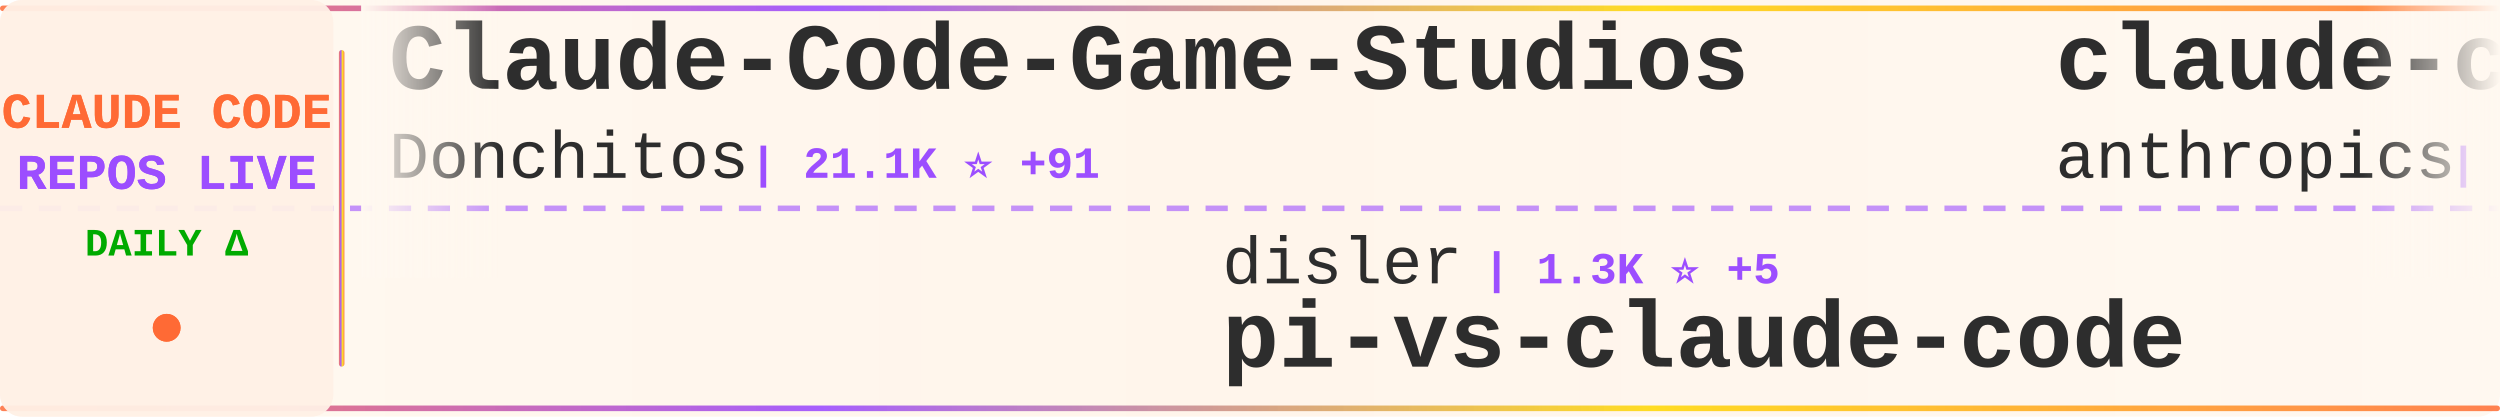
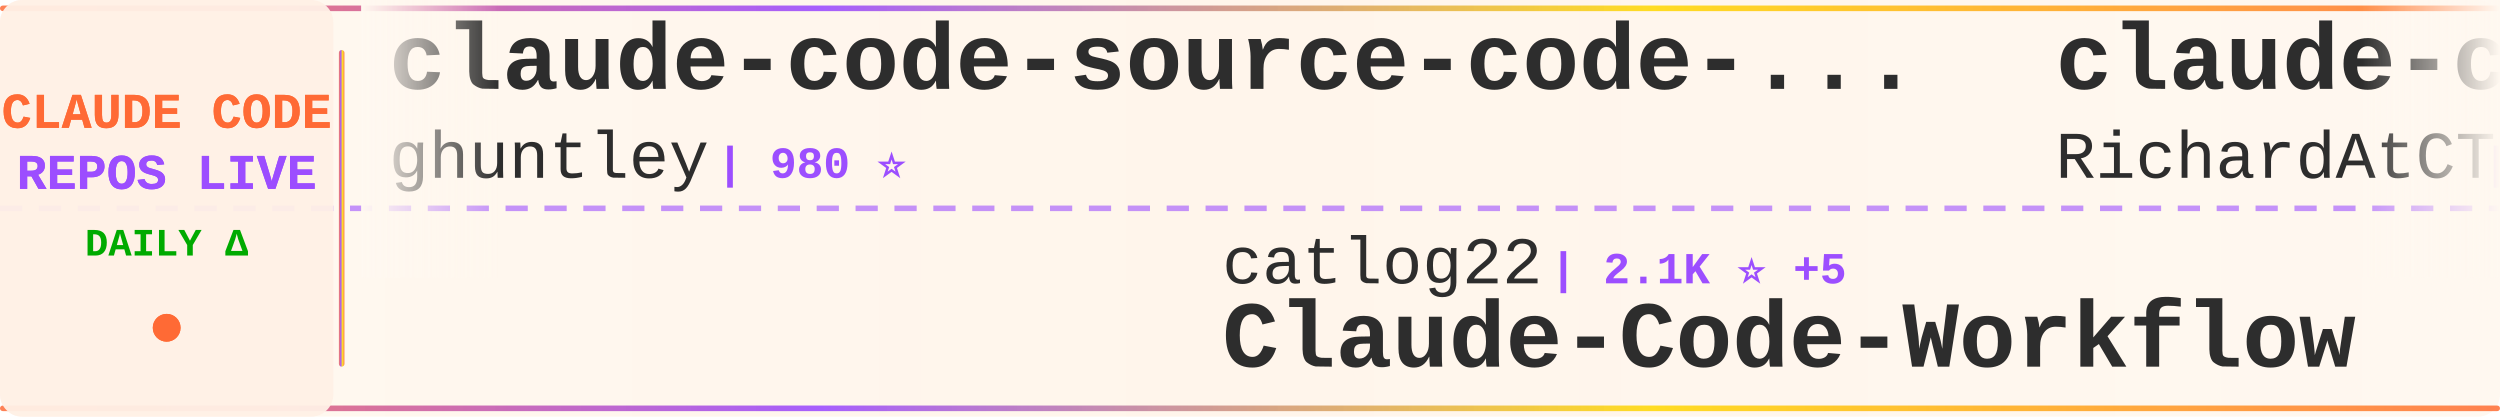
<svg xmlns="http://www.w3.org/2000/svg" width="900" height="150">
  <defs>
    <linearGradient id="tickerBg" x1="0%" y1="0%" x2="100%" y2="0%">
      <stop offset="0%" style="stop-color:#fff8f0;stop-opacity:0.98" />
      <stop offset="50%" style="stop-color:#fff5eb;stop-opacity:1" />
      <stop offset="100%" style="stop-color:#fff8f0;stop-opacity:0.98" />
    </linearGradient>
    <linearGradient id="borderGrad" x1="0%" y1="0%" x2="100%" y2="0%">
      <stop offset="0%" style="stop-color:#FF6B35;stop-opacity:0.85">
        <animate attributeName="stop-opacity" values="0.85;1;0.85" dur="2s" repeatCount="indefinite" />
      </stop>
      <stop offset="33%" style="stop-color:#9C4EFF;stop-opacity:0.9">
        <animate attributeName="stop-opacity" values="0.9;1;0.9" dur="2.2s" repeatCount="indefinite" />
      </stop>
      <stop offset="66%" style="stop-color:#FFD700;stop-opacity:0.85">
        <animate attributeName="stop-opacity" values="0.85;1;0.85" dur="1.8s" repeatCount="indefinite" />
      </stop>
      <stop offset="100%" style="stop-color:#FF6B35;stop-opacity:0.85">
        <animate attributeName="stop-opacity" values="0.85;1;0.85" dur="2s" repeatCount="indefinite" />
      </stop>
    </linearGradient>
    <filter id="textGlow">
      <feGaussianBlur stdDeviation="0.15" result="coloredBlur" />
      <feMerge>
        <feMergeNode in="coloredBlur" />
        <feMergeNode in="SourceGraphic" />
      </feMerge>
    </filter>
    <filter id="metricGlow">
      <feGaussianBlur stdDeviation="0.2" result="coloredBlur" />
      <feMerge>
        <feMergeNode in="coloredBlur" />
        <feMergeNode in="SourceGraphic" />
      </feMerge>
    </filter>
    <linearGradient id="leftFade" x1="0%" y1="0%" x2="100%" y2="0%">
      <stop offset="0%" style="stop-color:#fff8f0;stop-opacity:1" />
      <stop offset="100%" style="stop-color:#fff8f0;stop-opacity:0" />
    </linearGradient>
    <linearGradient id="rightFade" x1="0%" y1="0%" x2="100%" y2="0%">
      <stop offset="0%" style="stop-color:#fff8f0;stop-opacity:0" />
      <stop offset="100%" style="stop-color:#fff8f0;stop-opacity:1" />
    </linearGradient>
  </defs>
  <rect width="900" height="150" fill="url(#tickerBg)" rx="8" />
  <rect x="0" y="2" width="900" height="2" fill="url(#borderGrad)" rx="1" />
  <rect x="0" y="146" width="900" height="2" fill="url(#borderGrad)" rx="1" />
  <line x1="0" y1="75" x2="900" y2="75" stroke="#9C4EFF" stroke-width="2" stroke-dasharray="8 6" opacity="0.6" />
  <rect x="0" y="0" width="120" height="150" fill="#fff0e6" opacity="0.95" rx="8" />
  <text x="60" y="46" font-family="'Courier New', monospace" font-size="18" font-weight="bold" fill="#FF6B35" text-anchor="middle" filter="url(#textGlow)">
    CLAUDE CODE
  </text>
  <text x="60" y="68" font-family="'Courier New', monospace" font-size="18" font-weight="bold" fill="#9C4EFF" text-anchor="middle" filter="url(#textGlow)">
    REPOS LIVE
  </text>
  <text x="60" y="92" font-family="'Courier New', monospace" font-size="14" font-weight="bold" fill="#00aa00" text-anchor="middle">
    DAILY Δ
  </text>
  <circle cx="60" cy="118" r="5" fill="#FF6B35" filter="url(#metricGlow)">
    <animate attributeName="r" values="4;6;4" dur="1.5s" repeatCount="indefinite" />
    <animate attributeName="opacity" values="0.6;1;0.6" dur="1.5s" repeatCount="indefinite" />
  </circle>
  <rect x="122" y="18" width="2" height="114" fill="url(#borderGrad)" rx="1" />
  <clipPath id="tickerClip">
    <rect x="130" y="0" width="770" height="150" />
  </clipPath>
  <g clip-path="url(#tickerClip)">
    <g id="tickerItems">
      <animateTransform attributeName="transform" attributeType="XML" type="translate" from="0 0" to="-3000 0" dur="54s" repeatCount="indefinite" />
      <g transform="translate(0, 0)">
-         <text x="140" y="32" font-family="'Courier New', monospace" font-size="34" font-weight="bold" fill="#2d2d2d">Claude-Code-Game-Studios</text>
-         <text x="140" y="64" font-family="'Courier New', monospace" font-size="24" font-weight="normal" fill="#2d2d2d" opacity="1.0">Donchitos</text>
-         <text x="270" y="64" font-family="'Courier New', monospace" font-size="16" font-weight="bold" fill="#9C4EFF"> | 21.1K ⭐ +91</text>
+         <text x="140" y="32" font-family="'Courier New', monospace" font-size="34" font-weight="bold" fill="#2d2d2d">claude-code-source-code-...</text>
+         <text x="140" y="64" font-family="'Courier New', monospace" font-size="24" font-weight="normal" fill="#2d2d2d" opacity="1.0">ghuntley</text>
+         <text x="258" y="64" font-family="'Courier New', monospace" font-size="16" font-weight="bold" fill="#9C4EFF"> | 980 ⭐</text>
      </g>
      <g transform="translate(300, 0)">
-         <text x="140" y="102" font-family="'Courier New', monospace" font-size="24" font-weight="normal" fill="#2d2d2d" opacity="1.0">disler</text>
-         <text x="234" y="102" font-family="'Courier New', monospace" font-size="16" font-weight="bold" fill="#9C4EFF"> | 1.3K ⭐ +5</text>
-         <text x="140" y="132" font-family="'Courier New', monospace" font-size="34" font-weight="bold" fill="#2d2d2d">pi-vs-claude-code</text>
+         <text x="140" y="102" font-family="'Courier New', monospace" font-size="24" font-weight="normal" fill="#2d2d2d" opacity="1.0">catlog22</text>
+         <text x="258" y="102" font-family="'Courier New', monospace" font-size="16" font-weight="bold" fill="#9C4EFF"> | 2.1K ⭐ +5</text>
+         <text x="140" y="132" font-family="'Courier New', monospace" font-size="34" font-weight="bold" fill="#2d2d2d">Claude-Code-Workflow</text>
      </g>
      <g transform="translate(600, 0)">
-         <text x="140" y="32" font-family="'Courier New', monospace" font-size="34" font-weight="bold" fill="#2d2d2d">claude-code-security-rev...</text>
-         <text x="140" y="64" font-family="'Courier New', monospace" font-size="24" font-weight="normal" fill="#2d2d2d" opacity="1.0">anthropics</text>
-         <text x="282" y="64" font-family="'Courier New', monospace" font-size="16" font-weight="bold" fill="#9C4EFF"> | 5.1K ⭐ +86</text>
+         <text x="140" y="32" font-family="'Courier New', monospace" font-size="34" font-weight="bold" fill="#2d2d2d">claude-code-telegram</text>
+         <text x="140" y="64" font-family="'Courier New', monospace" font-size="24" font-weight="normal" fill="#2d2d2d" opacity="1.0">RichardAtCT</text>
+         <text x="294" y="64" font-family="'Courier New', monospace" font-size="16" font-weight="bold" fill="#9C4EFF"> | 2.7K ⭐ +4</text>
      </g>
      <g transform="translate(900, 0)">
-         <text x="140" y="102" font-family="'Courier New', monospace" font-size="24" font-weight="normal" fill="#2d2d2d" opacity="1.0">RichardAtCT</text>
-         <text x="294" y="102" font-family="'Courier New', monospace" font-size="16" font-weight="bold" fill="#9C4EFF"> | 2.7K ⭐ +4</text>
-         <text x="140" y="132" font-family="'Courier New', monospace" font-size="34" font-weight="bold" fill="#2d2d2d">claude-code-telegram</text>
+         <text x="140" y="102" font-family="'Courier New', monospace" font-size="24" font-weight="normal" fill="#2d2d2d" opacity="1.0">ponponon</text>
+         <text x="258" y="102" font-family="'Courier New', monospace" font-size="16" font-weight="bold" fill="#9C4EFF"> | 2.3K ⭐</text>
+         <text x="140" y="132" font-family="'Courier New', monospace" font-size="34" font-weight="bold" fill="#2d2d2d">claude_code_src</text>
      </g>
      <g transform="translate(1200, 0)">
-         <text x="140" y="32" font-family="'Courier New', monospace" font-size="34" font-weight="bold" fill="#2d2d2d">learn-claude-code</text>
-         <text x="140" y="64" font-family="'Courier New', monospace" font-size="24" font-weight="normal" fill="#2d2d2d" opacity="1.0">shareAI-lab</text>
-         <text x="294" y="64" font-family="'Courier New', monospace" font-size="16" font-weight="bold" fill="#9C4EFF"> | 65.4K ⭐ +237</text>
+         <text x="140" y="32" font-family="'Courier New', monospace" font-size="34" font-weight="bold" fill="#2d2d2d">claude-code-showcase</text>
+         <text x="140" y="64" font-family="'Courier New', monospace" font-size="24" font-weight="normal" fill="#2d2d2d" opacity="1.0">ChrisWiles</text>
+         <text x="282" y="64" font-family="'Courier New', monospace" font-size="16" font-weight="bold" fill="#9C4EFF"> | 5.9K ⭐ +2</text>
      </g>
      <g transform="translate(1500, 0)">
-         <text x="140" y="102" font-family="'Courier New', monospace" font-size="24" font-weight="normal" fill="#2d2d2d" opacity="1.0">chauncygu</text>
-         <text x="270" y="102" font-family="'Courier New', monospace" font-size="16" font-weight="bold" fill="#9C4EFF"> | 2.6K ⭐ +6</text>
-         <text x="140" y="132" font-family="'Courier New', monospace" font-size="34" font-weight="bold" fill="#2d2d2d">collection-claude-code-s...</text>
+         <text x="140" y="102" font-family="'Courier New', monospace" font-size="24" font-weight="normal" fill="#2d2d2d" opacity="1.0">anthropics</text>
+         <text x="282" y="102" font-family="'Courier New', monospace" font-size="16" font-weight="bold" fill="#9C4EFF"> | 7.9K ⭐ +5</text>
+         <text x="140" y="132" font-family="'Courier New', monospace" font-size="34" font-weight="bold" fill="#2d2d2d">claude-code-action</text>
      </g>
      <g transform="translate(1800, 0)">
-         <text x="140" y="32" font-family="'Courier New', monospace" font-size="34" font-weight="bold" fill="#2d2d2d">claude-code-source-build</text>
-         <text x="140" y="64" font-family="'Courier New', monospace" font-size="24" font-weight="normal" fill="#2d2d2d" opacity="1.0">andrew-kramer-inno</text>
-         <text x="378" y="64" font-family="'Courier New', monospace" font-size="16" font-weight="bold" fill="#9C4EFF"> | 592 ⭐</text>
+         <text x="140" y="32" font-family="'Courier New', monospace" font-size="34" font-weight="bold" fill="#2d2d2d">ECC</text>
+         <text x="140" y="64" font-family="'Courier New', monospace" font-size="24" font-weight="normal" fill="#2d2d2d" opacity="1.0">affaan-m</text>
+         <text x="258" y="64" font-family="'Courier New', monospace" font-size="16" font-weight="bold" fill="#9C4EFF"> | 210.4K ⭐ +950</text>
      </g>
      <g transform="translate(2100, 0)">
-         <text x="140" y="102" font-family="'Courier New', monospace" font-size="24" font-weight="normal" fill="#2d2d2d" opacity="1.0">affaan-m</text>
-         <text x="258" y="102" font-family="'Courier New', monospace" font-size="16" font-weight="bold" fill="#9C4EFF"> | 210.3K ⭐ +935</text>
-         <text x="140" y="132" font-family="'Courier New', monospace" font-size="34" font-weight="bold" fill="#2d2d2d">ECC</text>
+         <text x="140" y="102" font-family="'Courier New', monospace" font-size="24" font-weight="normal" fill="#2d2d2d" opacity="1.0">SeemSeam</text>
+         <text x="258" y="102" font-family="'Courier New', monospace" font-size="16" font-weight="bold" fill="#9C4EFF"> | 2.9K ⭐ +13</text>
+         <text x="140" y="132" font-family="'Courier New', monospace" font-size="34" font-weight="bold" fill="#2d2d2d">claude_codex_bridge</text>
      </g>
      <g transform="translate(2400, 0)">
-         <text x="140" y="32" font-family="'Courier New', monospace" font-size="34" font-weight="bold" fill="#2d2d2d">awesome-claude-code</text>
-         <text x="140" y="64" font-family="'Courier New', monospace" font-size="24" font-weight="normal" fill="#2d2d2d" opacity="1.0">jqueryscript</text>
-         <text x="306" y="64" font-family="'Courier New', monospace" font-size="16" font-weight="bold" fill="#9C4EFF"> | 412 ⭐ +2</text>
+         <text x="140" y="32" font-family="'Courier New', monospace" font-size="34" font-weight="bold" fill="#2d2d2d">claude-code-from-scratch</text>
+         <text x="140" y="64" font-family="'Courier New', monospace" font-size="24" font-weight="normal" fill="#2d2d2d" opacity="1.0">Windy3f3f3f3f</text>
+         <text x="318" y="64" font-family="'Courier New', monospace" font-size="16" font-weight="bold" fill="#9C4EFF"> | 1.4K ⭐ +7</text>
      </g>
      <g transform="translate(2700, 0)">
-         <text x="140" y="102" font-family="'Courier New', monospace" font-size="24" font-weight="normal" fill="#2d2d2d" opacity="1.0">ding113</text>
-         <text x="246" y="102" font-family="'Courier New', monospace" font-size="16" font-weight="bold" fill="#9C4EFF"> | 3.0K ⭐ +8</text>
-         <text x="140" y="132" font-family="'Courier New', monospace" font-size="34" font-weight="bold" fill="#2d2d2d">claude-code-hub</text>
+         <text x="140" y="102" font-family="'Courier New', monospace" font-size="24" font-weight="normal" fill="#2d2d2d" opacity="1.0">pedrohcgs</text>
+         <text x="270" y="102" font-family="'Courier New', monospace" font-size="16" font-weight="bold" fill="#9C4EFF"> | 1.2K ⭐ +4</text>
+         <text x="140" y="132" font-family="'Courier New', monospace" font-size="34" font-weight="bold" fill="#2d2d2d">claude-code-my-workflow</text>
      </g>
      <g transform="translate(3000, 0)">
-         <text x="140" y="32" font-family="'Courier New', monospace" font-size="34" font-weight="bold" fill="#2d2d2d">Claude-Code-Game-Studios</text>
-         <text x="140" y="64" font-family="'Courier New', monospace" font-size="24" font-weight="normal" fill="#2d2d2d" opacity="1.0">Donchitos</text>
-         <text x="270" y="64" font-family="'Courier New', monospace" font-size="16" font-weight="bold" fill="#9C4EFF"> | 21.1K ⭐ +91</text>
+         <text x="140" y="32" font-family="'Courier New', monospace" font-size="34" font-weight="bold" fill="#2d2d2d">claude-code-source-code-...</text>
+         <text x="140" y="64" font-family="'Courier New', monospace" font-size="24" font-weight="normal" fill="#2d2d2d" opacity="1.0">ghuntley</text>
+         <text x="258" y="64" font-family="'Courier New', monospace" font-size="16" font-weight="bold" fill="#9C4EFF"> | 980 ⭐</text>
      </g>
      <g transform="translate(3300, 0)">
-         <text x="140" y="102" font-family="'Courier New', monospace" font-size="24" font-weight="normal" fill="#2d2d2d" opacity="1.0">disler</text>
-         <text x="234" y="102" font-family="'Courier New', monospace" font-size="16" font-weight="bold" fill="#9C4EFF"> | 1.3K ⭐ +5</text>
-         <text x="140" y="132" font-family="'Courier New', monospace" font-size="34" font-weight="bold" fill="#2d2d2d">pi-vs-claude-code</text>
+         <text x="140" y="102" font-family="'Courier New', monospace" font-size="24" font-weight="normal" fill="#2d2d2d" opacity="1.0">catlog22</text>
+         <text x="258" y="102" font-family="'Courier New', monospace" font-size="16" font-weight="bold" fill="#9C4EFF"> | 2.1K ⭐ +5</text>
+         <text x="140" y="132" font-family="'Courier New', monospace" font-size="34" font-weight="bold" fill="#2d2d2d">Claude-Code-Workflow</text>
      </g>
      <g transform="translate(3600, 0)">
-         <text x="140" y="32" font-family="'Courier New', monospace" font-size="34" font-weight="bold" fill="#2d2d2d">claude-code-security-rev...</text>
-         <text x="140" y="64" font-family="'Courier New', monospace" font-size="24" font-weight="normal" fill="#2d2d2d" opacity="1.0">anthropics</text>
-         <text x="282" y="64" font-family="'Courier New', monospace" font-size="16" font-weight="bold" fill="#9C4EFF"> | 5.1K ⭐ +86</text>
+         <text x="140" y="32" font-family="'Courier New', monospace" font-size="34" font-weight="bold" fill="#2d2d2d">claude-code-telegram</text>
+         <text x="140" y="64" font-family="'Courier New', monospace" font-size="24" font-weight="normal" fill="#2d2d2d" opacity="1.0">RichardAtCT</text>
+         <text x="294" y="64" font-family="'Courier New', monospace" font-size="16" font-weight="bold" fill="#9C4EFF"> | 2.7K ⭐ +4</text>
      </g>
      <g transform="translate(3900, 0)">
-         <text x="140" y="102" font-family="'Courier New', monospace" font-size="24" font-weight="normal" fill="#2d2d2d" opacity="1.0">RichardAtCT</text>
-         <text x="294" y="102" font-family="'Courier New', monospace" font-size="16" font-weight="bold" fill="#9C4EFF"> | 2.7K ⭐ +4</text>
-         <text x="140" y="132" font-family="'Courier New', monospace" font-size="34" font-weight="bold" fill="#2d2d2d">claude-code-telegram</text>
+         <text x="140" y="102" font-family="'Courier New', monospace" font-size="24" font-weight="normal" fill="#2d2d2d" opacity="1.0">ponponon</text>
+         <text x="258" y="102" font-family="'Courier New', monospace" font-size="16" font-weight="bold" fill="#9C4EFF"> | 2.3K ⭐</text>
+         <text x="140" y="132" font-family="'Courier New', monospace" font-size="34" font-weight="bold" fill="#2d2d2d">claude_code_src</text>
      </g>
    </g>
  </g>
  <rect x="130" y="0" width="50" height="100" fill="url(#leftFade)" />
  <rect x="850" y="0" width="50" height="100" fill="url(#rightFade)" />
</svg>
